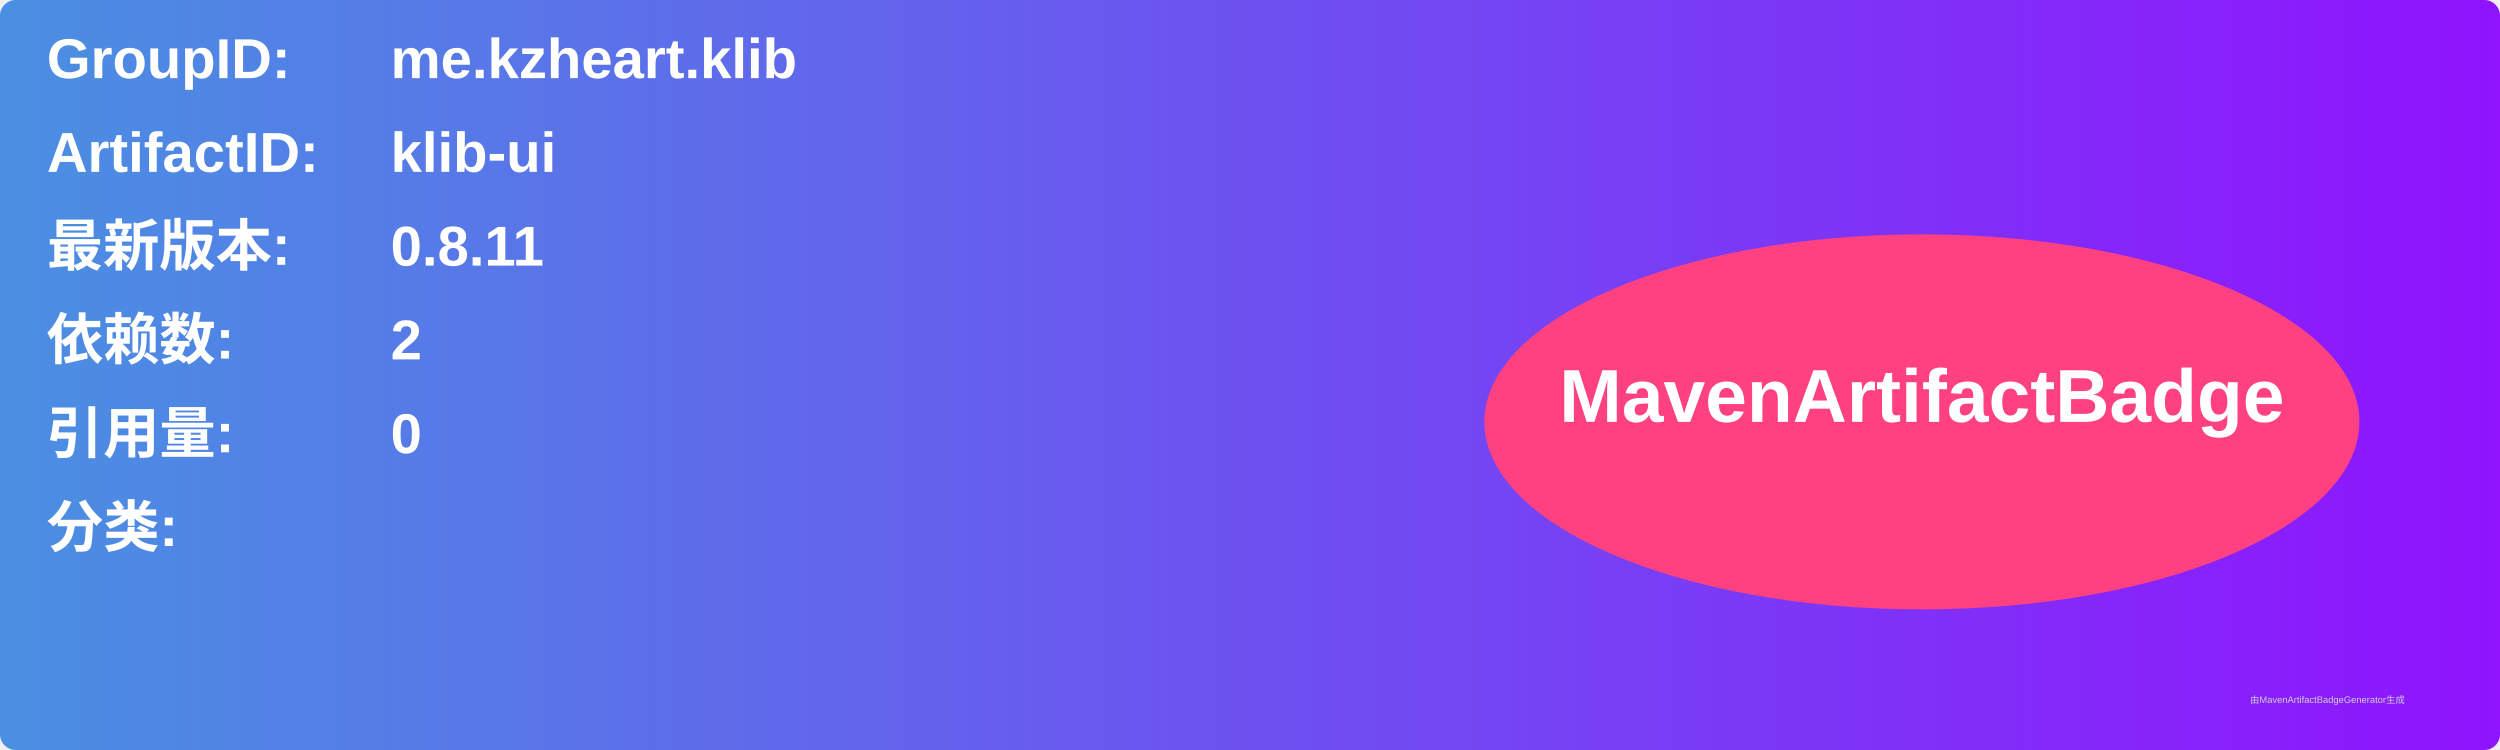
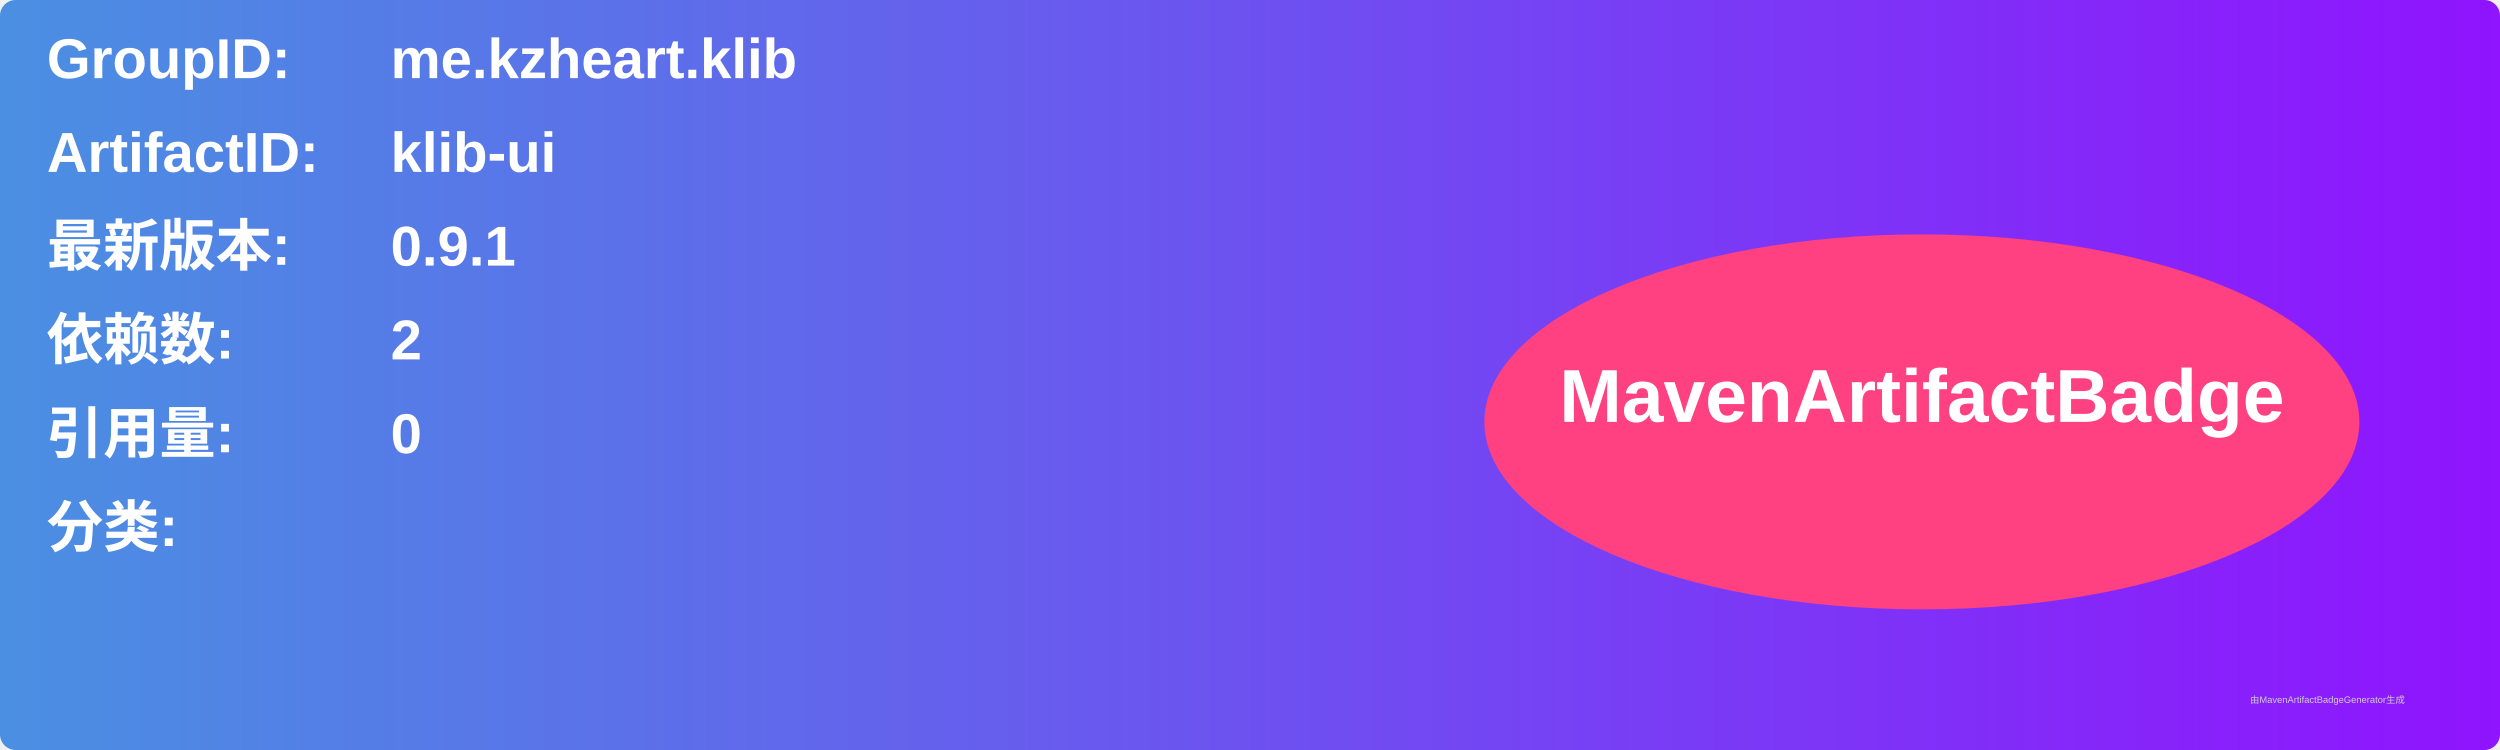
<svg xmlns="http://www.w3.org/2000/svg" width="800" height="240" viewBox="0 0 800 240">
  <linearGradient id="grad" x1="0%" y1="0%" x2="100%" y2="0%">
    <stop offset="0%" stop-color="#4a90e2" />
    <stop offset="100%" stop-color="#9013fe" />
  </linearGradient>
  <rect width="100%" height="100%" rx="5" ry="5" fill="url(#grad)" />
  <g transform="translate(15, 15)">
    <text x="0" y="10" font-family="Arial" font-size="18" fill="white" font-weight="bold" width="260">GroupID:</text>
    <text x="110" y="10" font-family="Arial" font-size="18" fill="white" font-weight="bold" width="460">me.kzheart.klib</text>
    <text x="0" y="40" font-family="Arial" font-size="18" fill="white" font-weight="bold" width="260">ArtifactID:</text>
    <text x="110" y="40" font-family="Arial" font-size="18" fill="white" font-weight="bold" width="460">klib-ui</text>
    <text x="0" y="70" font-family="Arial" font-size="18" fill="white" font-weight="bold">最新版本:</text>
    <text x="110" y="70" font-family="Arial" font-size="18" fill="white" font-weight="bold">
-       <tspan font-weight="bold">0.8.11</tspan>
+       <tspan font-weight="bold">0.9.1</tspan>
    </text>
    <text x="0" y="100" font-family="Arial" font-size="18" fill="white" font-weight="bold">依赖数: </text>
    <text x="110" y="100" font-family="Arial" font-size="18" fill="white">
      <tspan font-weight="bold">2</tspan>
    </text>
    <text x="0" y="130" font-family="Arial" font-size="18" fill="white" font-weight="bold">引用量: </text>
    <text x="110" y="130" font-family="Arial" font-size="18" fill="white">
      <tspan font-weight="bold">0</tspan>
    </text>
    <text x="0" y="160" font-family="Arial" font-size="18" fill="white" font-weight="bold">分类:</text>
    <text x="10" y="190" font-family="Arial" font-size="10" fill="white">
      <tspan font-weight="bold" />
    </text>
    <ellipse cx="600" cy="120" rx="140" ry="60" fill="#ff4081" />
    <text x="600" y="120" text-anchor="middle" font-family="Arial" font-size="24" fill="white" font-weight="bold">MavenArtifactBadge</text>
  </g>
  <text x="720" y="225" font-family="Arial" font-size="3" fill="#d0d0d0">由MavenArtifactBadgeGenerator生成</text>
</svg>
